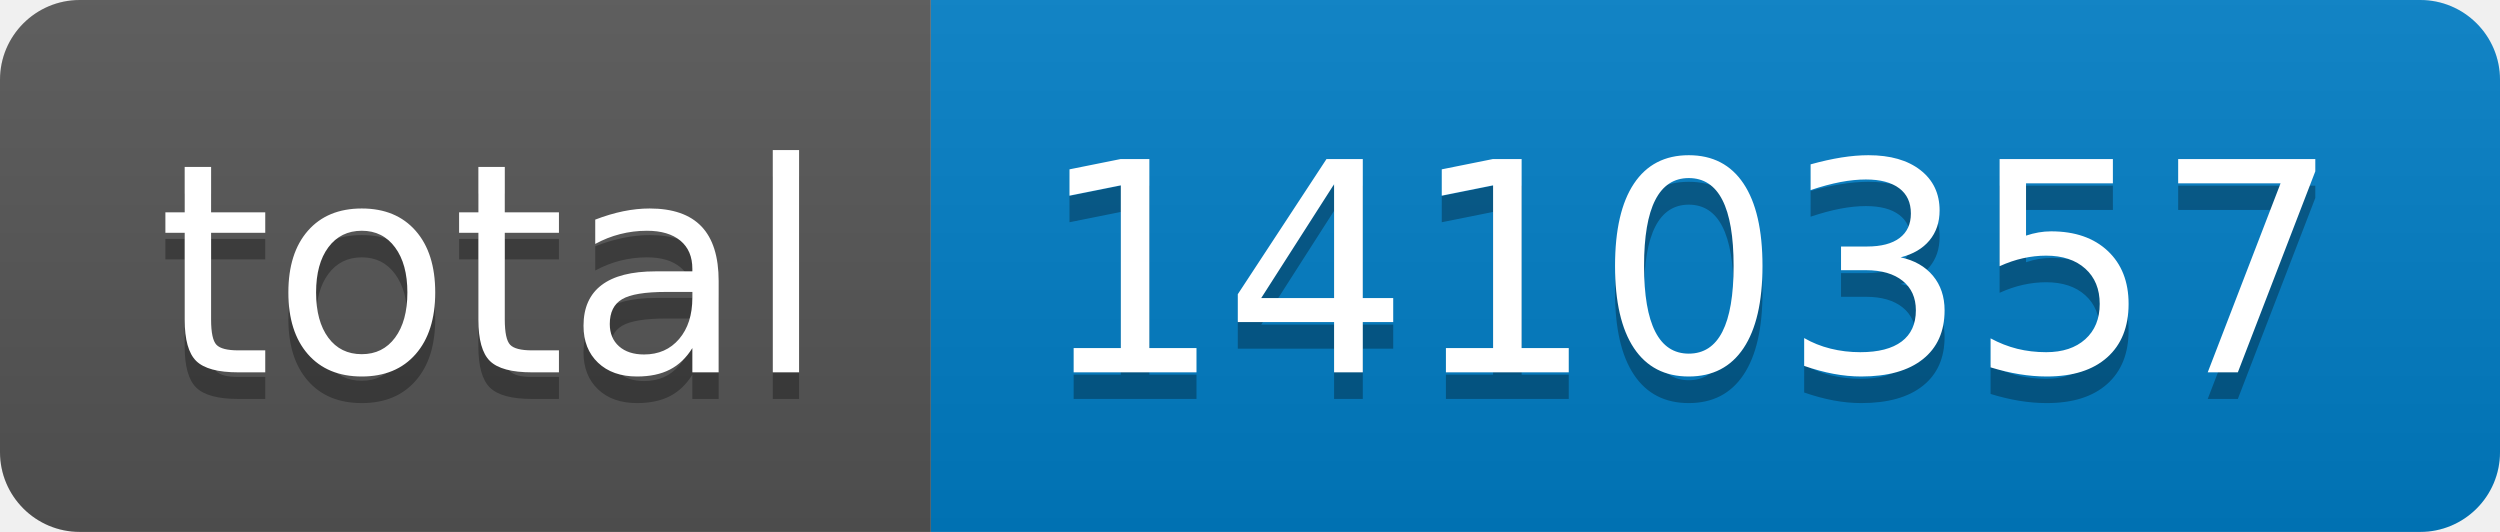
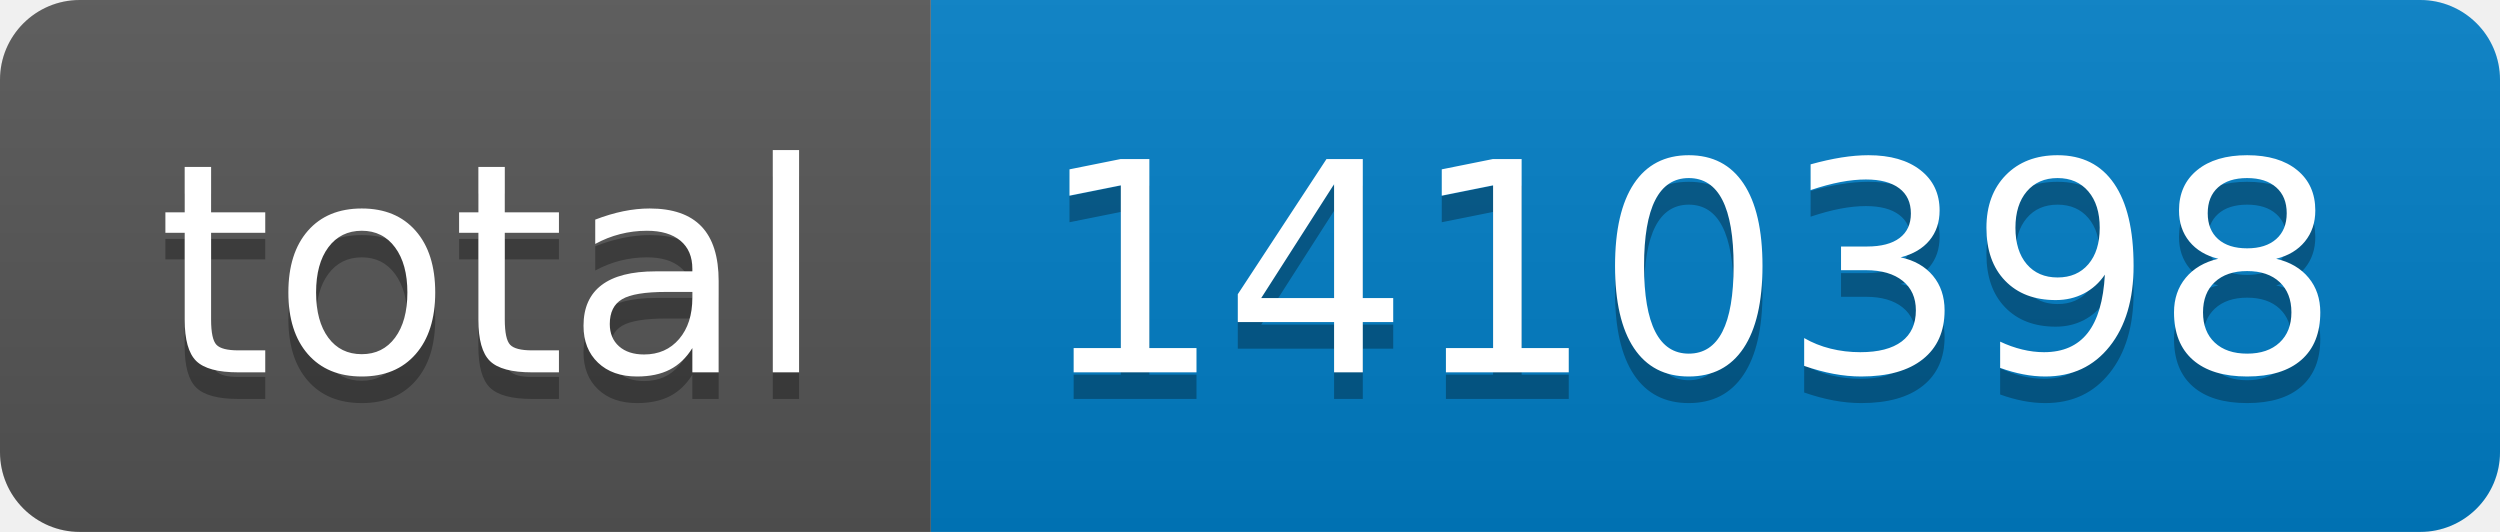
- <svg xmlns="http://www.w3.org/2000/svg" width="94" height="20" role="img" aria-label="total: 1410357">
+ <svg xmlns="http://www.w3.org/2000/svg" width="94" height="20" role="img" aria-label="total: 1410398">
  <linearGradient id="s" x2="0" y2="100%">
    <stop offset="0" stop-color="#bbb" stop-opacity=".1" />
    <stop offset="1" stop-opacity=".1" />
  </linearGradient>
  <clipPath id="r">
    <rect width="94" height="20" rx="3" fill="#fff" />
  </clipPath>
  <g clip-path="url(#r)">
    <rect width="35" height="20" fill="#555" />
    <rect x="35" width="59" height="20" fill="#007ec6" />
    <rect width="94" height="20" fill="url(#s)" />
  </g>
  <g fill="#fff" text-anchor="middle" font-family="Verdana,Geneva,DejaVu Sans,sans-serif" text-rendering="geometricPrecision" font-size="110">
    <text aria-hidden="true" x="185" y="150" fill="#010101" fill-opacity=".3" transform="scale(.1)" textLength="250">total</text>
    <text x="185" y="140" transform="scale(.1)" fill="#fff" textLength="250">total</text>
-     <text aria-hidden="true" x="635" y="150" fill="#010101" fill-opacity=".3" transform="scale(.1)" textLength="490">1410357</text>
-     <text x="635" y="140" transform="scale(.1)" fill="#fff" textLength="490">1410357</text>
+     <text aria-hidden="true" x="635" y="150" fill="#010101" fill-opacity=".3" transform="scale(.1)" textLength="490">1410398</text>
+     <text x="635" y="140" transform="scale(.1)" fill="#fff" textLength="490">1410398</text>
  </g>
</svg>
